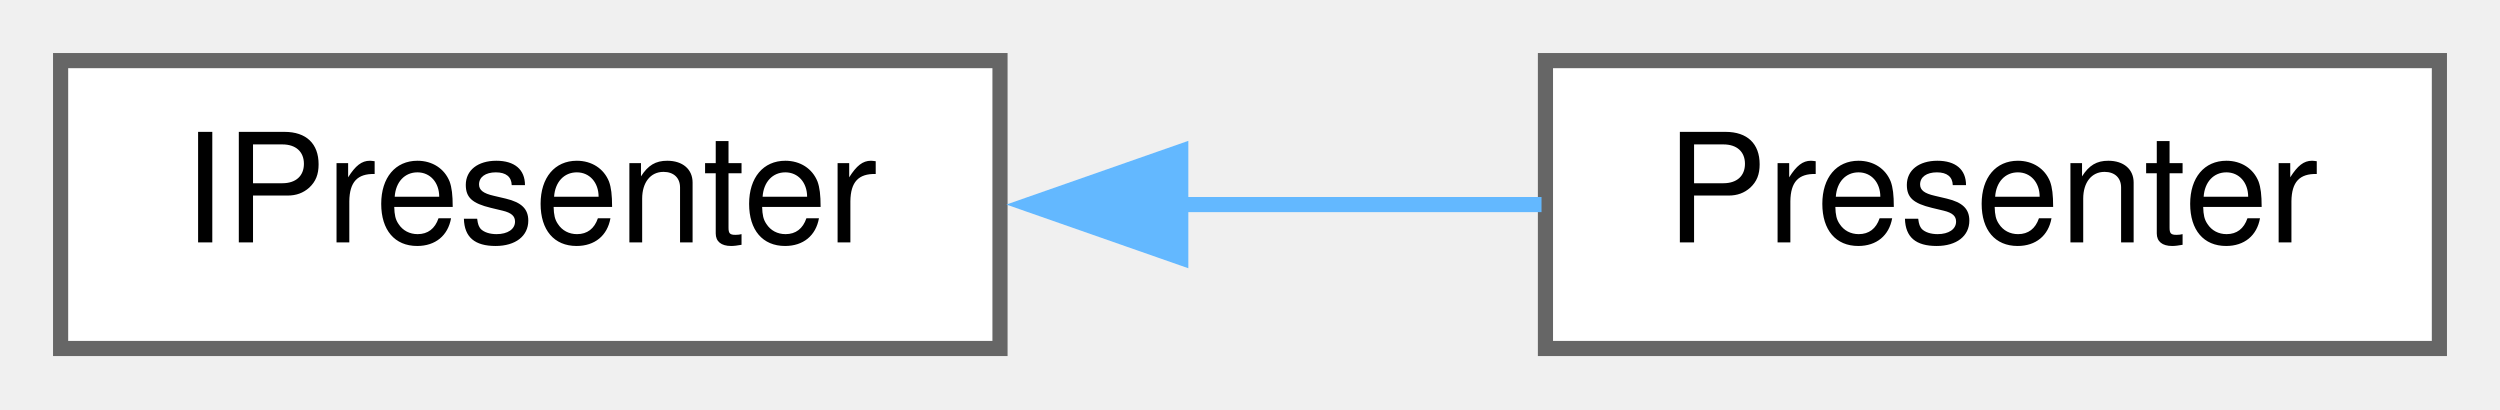
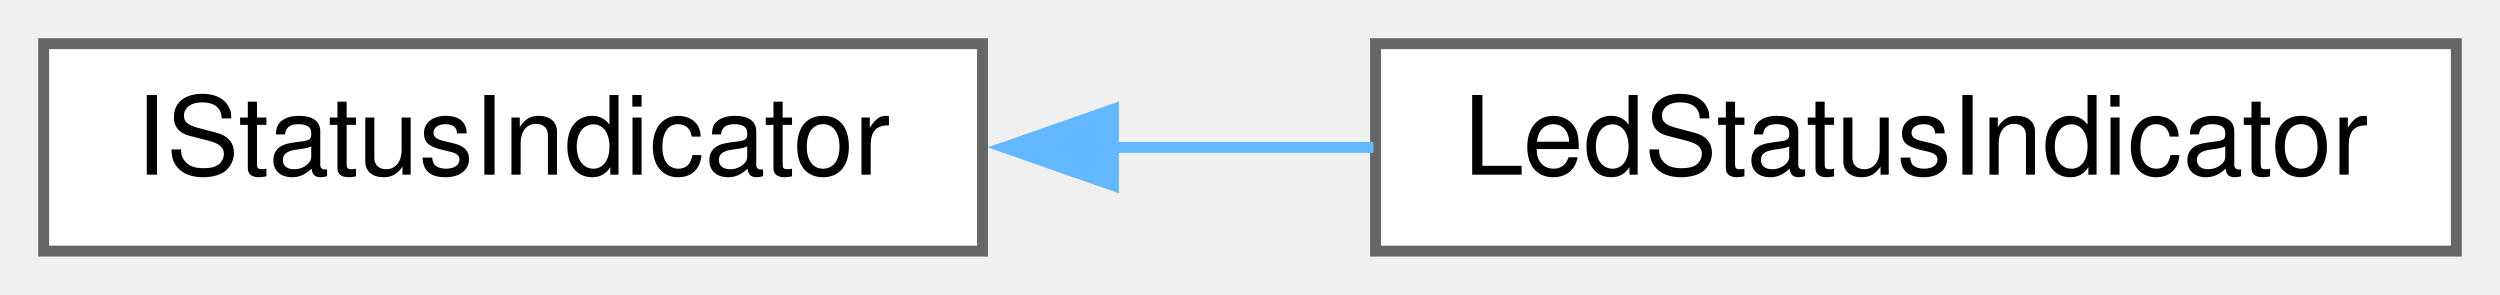
- <svg xmlns="http://www.w3.org/2000/svg" xmlns:xlink="http://www.w3.org/1999/xlink" width="165pt" height="27pt" viewBox="0.00 0.00 165.00 27.00">
+ <svg xmlns="http://www.w3.org/2000/svg" xmlns:xlink="http://www.w3.org/1999/xlink" width="229pt" height="27pt" viewBox="0.00 0.00 229.00 27.00">
  <g id="graph0" class="graph" transform="scale(1 1) rotate(0) translate(4 23)">
    <g id="node1" class="node">
      <g id="a_node1">
-         <a xlink:href="classIPresenter.xhtml" target="_top" xlink:title=" ">
-           <polygon fill="white" stroke="#666666" points="62,-19 0,-19 0,0 62,0 62,-19" />
-           <text text-anchor="middle" x="31" y="-7" font-family="Helvetica,sans-Serif" font-size="10.00">IPresenter</text>
+         <a xlink:href="classIStatusIndicator.xhtml" target="_top" xlink:title=" ">
+           <polygon fill="white" stroke="#666666" points="86,-19 0,-19 0,0 86,0 86,-19" />
+           <text text-anchor="middle" x="43" y="-7" font-family="Helvetica,sans-Serif" font-size="10.00">IStatusIndicator</text>
        </a>
      </g>
    </g>
    <g id="node2" class="node">
      <g id="a_node2">
-         <a xlink:href="classPresenter.xhtml" target="_top" xlink:title=" ">
-           <polygon fill="white" stroke="#666666" points="157,-19 98,-19 98,0 157,0 157,-19" />
-           <text text-anchor="middle" x="127.5" y="-7" font-family="Helvetica,sans-Serif" font-size="10.00">Presenter</text>
+         <a xlink:href="classLedStatusIndicator.xhtml" target="_top" xlink:title=" ">
+           <polygon fill="white" stroke="#666666" points="221,-19 122,-19 122,0 221,0 221,-19" />
+           <text text-anchor="middle" x="171.5" y="-7" font-family="Helvetica,sans-Serif" font-size="10.00">LedStatusIndicator</text>
        </a>
      </g>
    </g>
    <g id="edge1" class="edge">
-       <path fill="none" stroke="#63b8ff" d="M73.66,-9.5C81.79,-9.5 90.15,-9.5 97.74,-9.5" />
-       <polygon fill="#63b8ff" stroke="#63b8ff" points="73.93,-6 63.93,-9.5 73.93,-13 73.93,-6" />
+       <path fill="none" stroke="#63b8ff" d="M97.9,-9.5C105.84,-9.5 113.98,-9.5 121.81,-9.5" />
+       <polygon fill="#63b8ff" stroke="#63b8ff" points="97.99,-6 87.99,-9.5 97.99,-13 97.99,-6" />
    </g>
  </g>
</svg>
